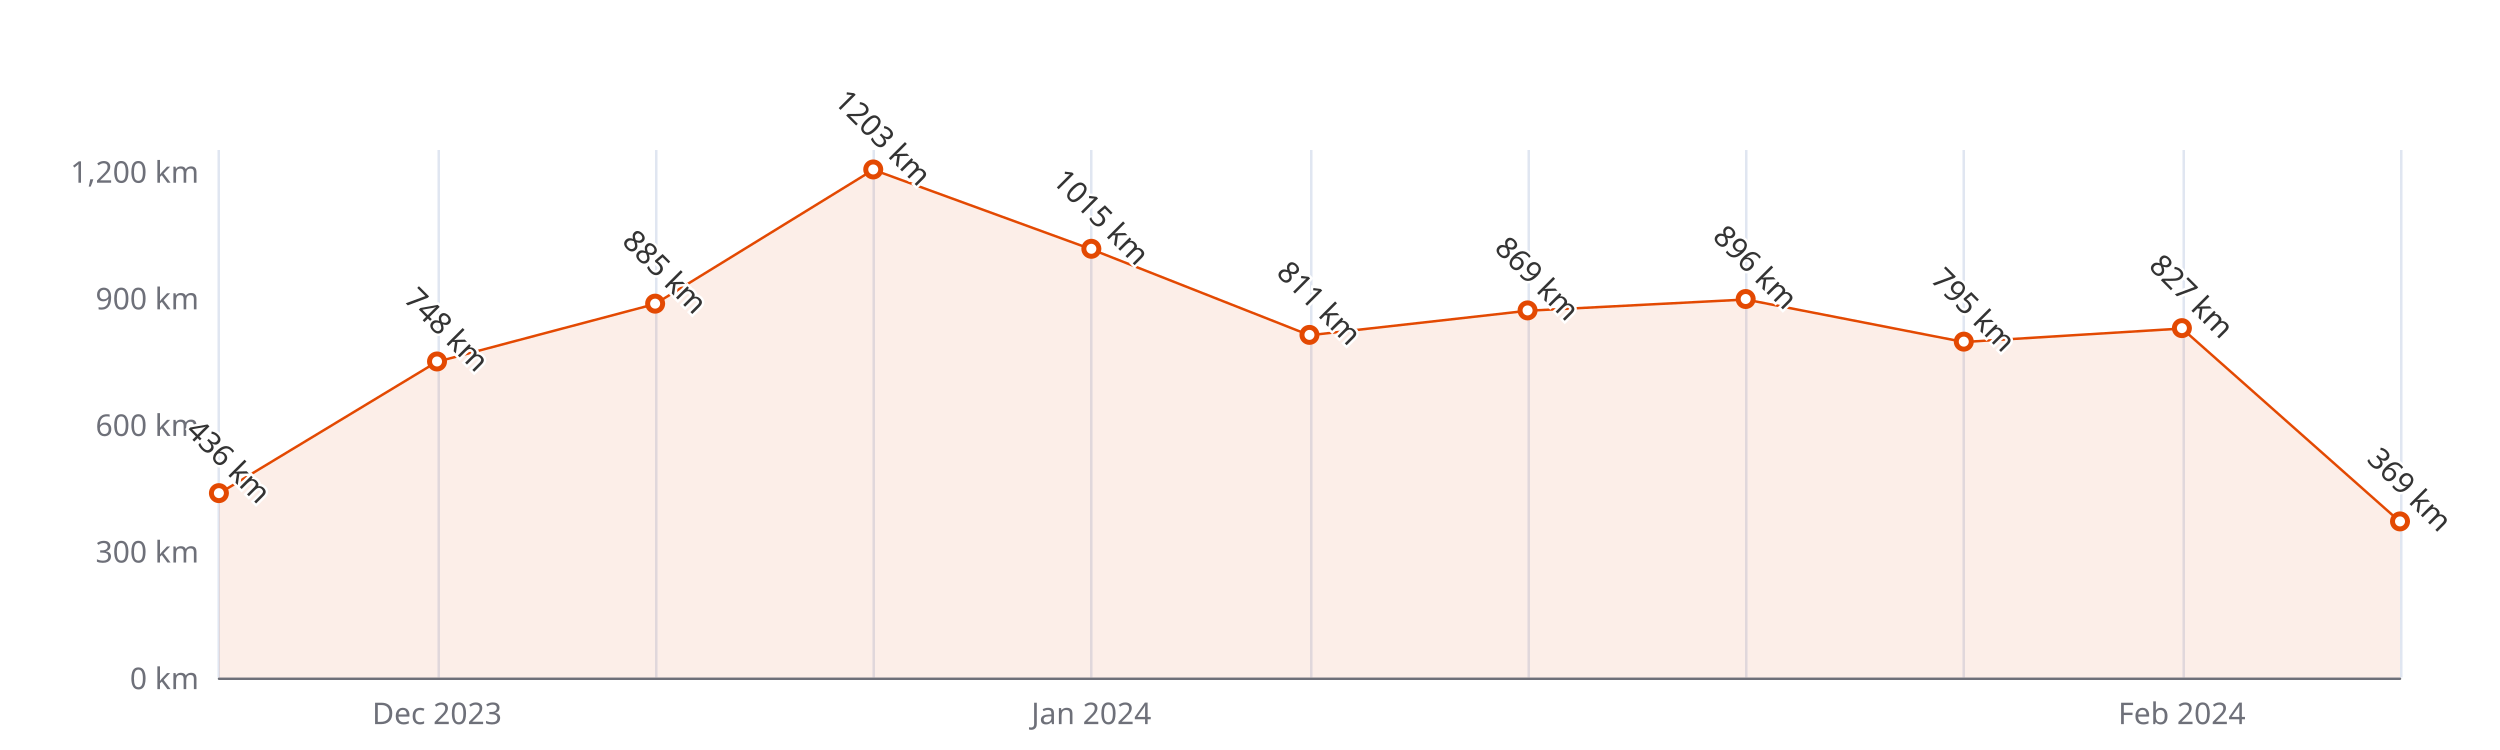
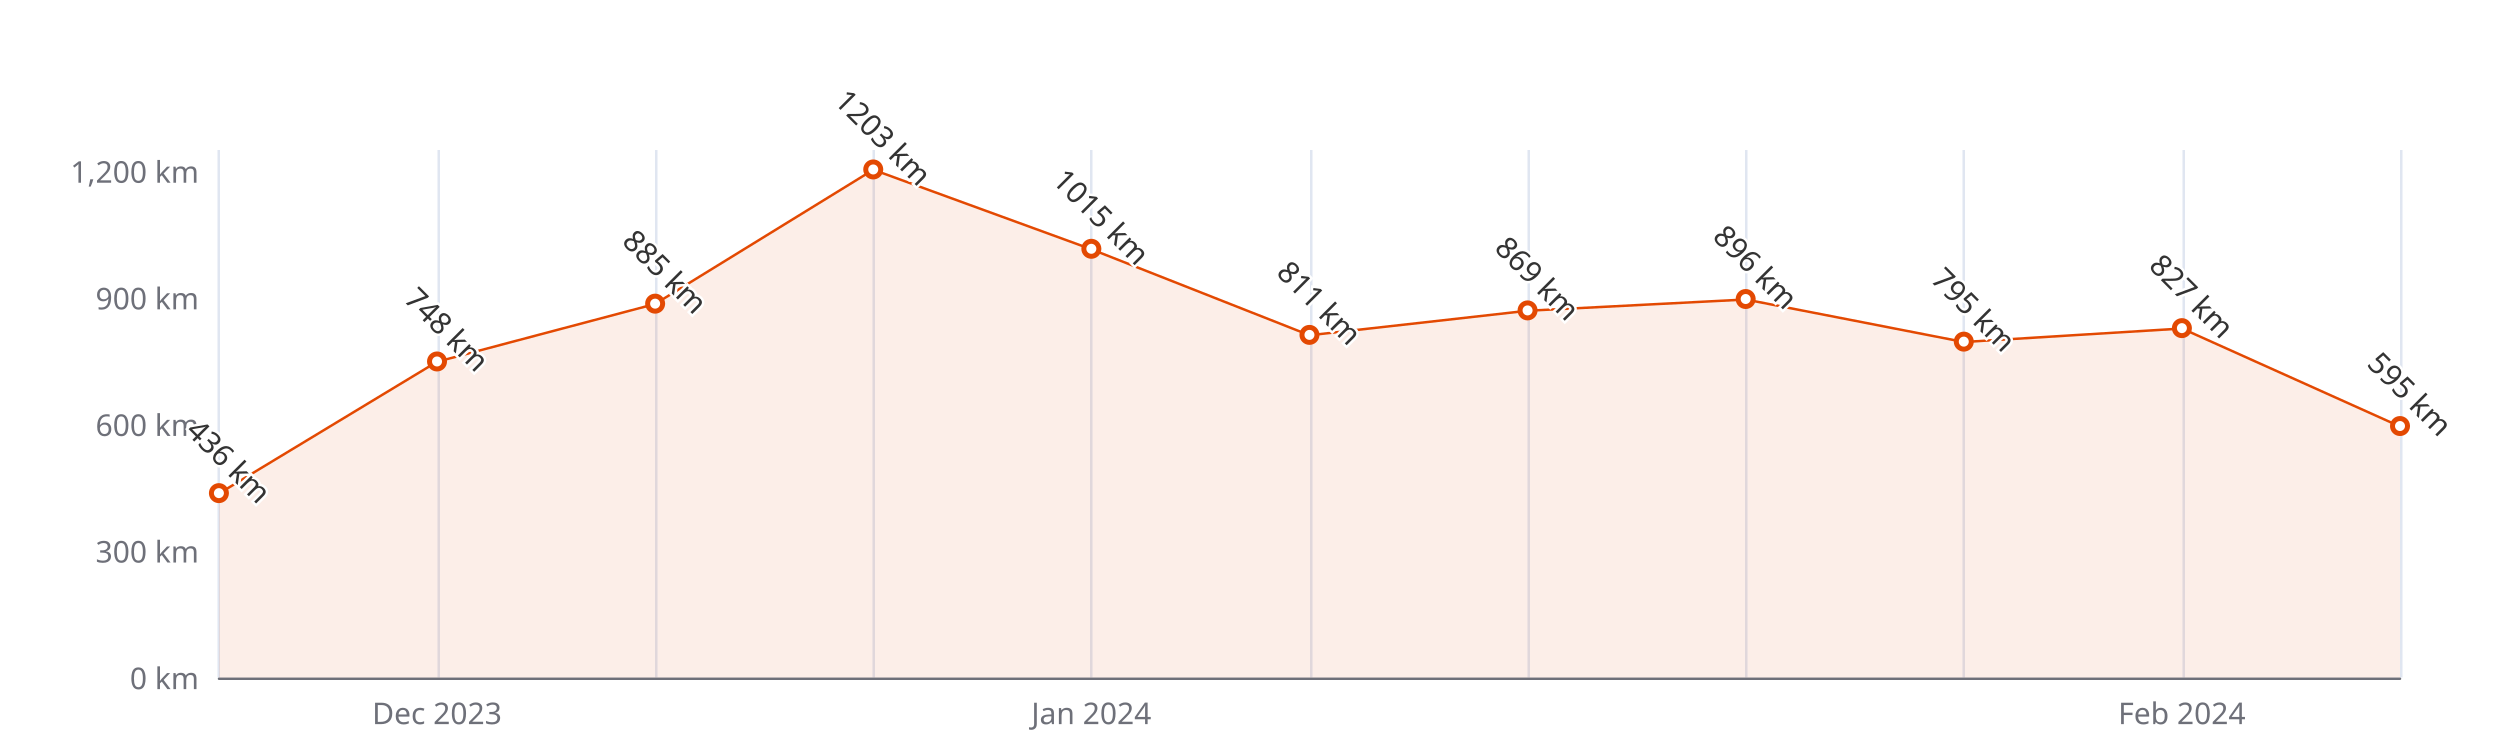
<svg xmlns="http://www.w3.org/2000/svg" width="1000" height="300" version="1.1" baseProfile="full" viewBox="0 0 1000 300">
  <rect width="1000" height="300" x="0" y="0" id="0" fill="#ffffff" />
  <path d="M87.5 60L87.5 271" fill="none" stroke="#E0E6F1" />
  <path d="M175.5 60L175.5 271" fill="none" stroke="#E0E6F1" />
  <path d="M262.5 60L262.5 271" fill="none" stroke="#E0E6F1" />
  <path d="M349.5 60L349.5 271" fill="none" stroke="#E0E6F1" />
  <path d="M436.5 60L436.5 271" fill="none" stroke="#E0E6F1" />
  <path d="M524.5 60L524.5 271" fill="none" stroke="#E0E6F1" />
  <path d="M611.5 60L611.5 271" fill="none" stroke="#E0E6F1" />
  <path d="M698.5 60L698.5 271" fill="none" stroke="#E0E6F1" />
  <path d="M785.5 60L785.5 271" fill="none" stroke="#E0E6F1" />
  <path d="M873.5 60L873.5 271" fill="none" stroke="#E0E6F1" />
  <path d="M960.5 60L960.5 271" fill="none" stroke="#E0E6F1" />
  <path d="M87.6 271.5L960 271.5" fill="none" stroke="#6E7079" stroke-linecap="round" />
  <text dominant-baseline="central" text-anchor="end" style="font-size:12px;font-family:sans-serif;" xml:space="preserve" transform="translate(79.56 271)" fill="#6E7079">0 km</text>
  <text dominant-baseline="central" text-anchor="end" style="font-size:12px;font-family:sans-serif;" xml:space="preserve" transform="translate(79.56 220.36)" fill="#6E7079">300 km</text>
  <text dominant-baseline="central" text-anchor="end" style="font-size:12px;font-family:sans-serif;" xml:space="preserve" transform="translate(79.56 169.72)" fill="#6E7079">600 km</text>
  <text dominant-baseline="central" text-anchor="end" style="font-size:12px;font-family:sans-serif;" xml:space="preserve" transform="translate(79.56 119.08)" fill="#6E7079">900 km</text>
  <text dominant-baseline="central" text-anchor="end" style="font-size:12px;font-family:sans-serif;" xml:space="preserve" transform="translate(79.56 68.44)" fill="#6E7079">1,200 km</text>
  <text dominant-baseline="central" text-anchor="middle" style="font-size:12px;font-family:sans-serif;" xml:space="preserve" y="6" transform="translate(174.804 279)" fill="#6E7079">Dec 2023</text>
  <text dominant-baseline="central" text-anchor="middle" style="font-size:12px;font-family:sans-serif;" xml:space="preserve" y="6" transform="translate(436.536 279)" fill="#6E7079">Jan 2024</text>
  <text dominant-baseline="central" text-anchor="middle" style="font-size:12px;font-family:sans-serif;" xml:space="preserve" y="6" transform="translate(872.756 279)" fill="#6E7079">Feb 2024</text>
  <g clip-path="url(#zr5-c0)">
-     <path d="M87.6 197.4L174.8 144.7L262 121.6L349.3 67.9L436.5 99.7L523.8 134.1L611 124.3L698.3 119.8L785.5 136.8L872.8 131.4L960 208.7L960 271L872.8 271L785.5 271L698.3 271L611 271L523.8 271L436.5 271L349.3 271L262 271L174.8 271L87.6 271Z" fill="rgb(227,73,2)" fill-opacity="0.09" />
-     <path d="M87.6 197.4L174.8 144.7L262 121.6L349.3 67.9L436.5 99.7L523.8 134.1L611 124.3L698.3 119.8L785.5 136.8L872.8 131.4L960 208.7" fill="none" stroke="#E34902" stroke-linejoin="bevel" />
+     <path d="M87.6 197.4L174.8 144.7L262 121.6L349.3 67.9L436.5 99.7L523.8 134.1L611 124.3L698.3 119.8L785.5 136.8L872.8 131.4L960 170.6L960 271L872.8 271L785.5 271L698.3 271L611 271L523.8 271L436.5 271L349.3 271L262 271L174.8 271L87.6 271Z" fill="rgb(227,73,2)" fill-opacity="0.09" />
+     <path d="M87.6 197.4L174.8 144.7L262 121.6L349.3 67.9L436.5 99.7L523.8 134.1L611 124.3L698.3 119.8L785.5 136.8L872.8 131.4L960 170.6" fill="none" stroke="#E34902" stroke-linejoin="bevel" />
  </g>
  <path d="M1 0A1 1 0 1 1 1 -0.1A1 1 0 0 1 1 0" transform="matrix(3,0,0,3,87.56,197.4032)" fill="#fff" stroke="#E34902" stroke-width="0.667" />
  <path d="M1 0A1 1 0 1 1 1 -0.1A1 1 0 0 1 1 0" transform="matrix(3,0,0,3,174.804,144.7376)" fill="#fff" stroke="#E34902" stroke-width="0.667" />
  <path d="M1 0A1 1 0 1 1 1 -0.1A1 1 0 0 1 1 0" transform="matrix(3,0,0,3,262.048,121.612)" fill="#fff" stroke="#E34902" stroke-width="0.667" />
  <path d="M1 0A1 1 0 1 1 1 -0.1A1 1 0 0 1 1 0" transform="matrix(3,0,0,3,349.292,67.9336)" fill="#fff" stroke="#E34902" stroke-width="0.667" />
  <path d="M1 0A1 1 0 1 1 1 -0.1A1 1 0 0 1 1 0" transform="matrix(3,0,0,3,436.536,99.668)" fill="#fff" stroke="#E34902" stroke-width="0.667" />
  <path d="M1 0A1 1 0 1 1 1 -0.1A1 1 0 0 1 1 0" transform="matrix(3,0,0,3,523.78,134.1032)" fill="#fff" stroke="#E34902" stroke-width="0.667" />
  <path d="M1 0A1 1 0 1 1 1 -0.1A1 1 0 0 1 1 0" transform="matrix(3,0,0,3,611.024,124.3128)" fill="#fff" stroke="#E34902" stroke-width="0.667" />
  <path d="M1 0A1 1 0 1 1 1 -0.1A1 1 0 0 1 1 0" transform="matrix(3,0,0,3,698.268,119.7552)" fill="#fff" stroke="#E34902" stroke-width="0.667" />
  <path d="M1 0A1 1 0 1 1 1 -0.1A1 1 0 0 1 1 0" transform="matrix(3,0,0,3,785.512,136.804)" fill="#fff" stroke="#E34902" stroke-width="0.667" />
  <path d="M1 0A1 1 0 1 1 1 -0.1A1 1 0 0 1 1 0" transform="matrix(3,0,0,3,872.756,131.4024)" fill="#fff" stroke="#E34902" stroke-width="0.667" />
-   <path d="M1 0A1 1 0 1 1 1 -0.1A1 1 0 0 1 1 0" transform="matrix(3,0,0,3,960,208.7128)" fill="#fff" stroke="#E34902" stroke-width="0.667" />
+   <path d="M1 0A1 1 0 1 1 1 -0.1A1 1 0 0 1 1 0" transform="matrix(3,0,0,3,960,170.564)" fill="#fff" stroke="#E34902" stroke-width="0.667" />
  <text dominant-baseline="central" text-anchor="middle" style="font-size:12px;font-family:sans-serif;" xml:space="preserve" y="-6" transform="matrix(0.707,0.707,-0.707,0.707,87.56,188.4032)" fill="#333" stroke="rgb(255,255,255)" stroke-width="2" paint-order="stroke" stroke-miterlimit="2">436 km</text>
  <text dominant-baseline="central" text-anchor="middle" style="font-size:12px;font-family:sans-serif;" xml:space="preserve" y="-6" transform="matrix(0.707,0.707,-0.707,0.707,174.804,135.7376)" fill="#333" stroke="rgb(255,255,255)" stroke-width="2" paint-order="stroke" stroke-miterlimit="2">748 km</text>
  <text dominant-baseline="central" text-anchor="middle" style="font-size:12px;font-family:sans-serif;" xml:space="preserve" y="-6" transform="matrix(0.707,0.707,-0.707,0.707,262.048,112.612)" fill="#333" stroke="rgb(255,255,255)" stroke-width="2" paint-order="stroke" stroke-miterlimit="2">885 km</text>
  <text dominant-baseline="central" text-anchor="middle" style="font-size:12px;font-family:sans-serif;" xml:space="preserve" y="-6" transform="matrix(0.707,0.707,-0.707,0.707,349.292,58.9336)" fill="#333" stroke="rgb(255,255,255)" stroke-width="2" paint-order="stroke" stroke-miterlimit="2">1203 km</text>
  <text dominant-baseline="central" text-anchor="middle" style="font-size:12px;font-family:sans-serif;" xml:space="preserve" y="-6" transform="matrix(0.707,0.707,-0.707,0.707,436.536,90.668)" fill="#333" stroke="rgb(255,255,255)" stroke-width="2" paint-order="stroke" stroke-miterlimit="2">1015 km</text>
  <text dominant-baseline="central" text-anchor="middle" style="font-size:12px;font-family:sans-serif;" xml:space="preserve" y="-6" transform="matrix(0.707,0.707,-0.707,0.707,523.78,125.1032)" fill="#333" stroke="rgb(255,255,255)" stroke-width="2" paint-order="stroke" stroke-miterlimit="2">811 km</text>
  <text dominant-baseline="central" text-anchor="middle" style="font-size:12px;font-family:sans-serif;" xml:space="preserve" y="-6" transform="matrix(0.707,0.707,-0.707,0.707,611.024,115.3128)" fill="#333" stroke="rgb(255,255,255)" stroke-width="2" paint-order="stroke" stroke-miterlimit="2">869 km</text>
  <text dominant-baseline="central" text-anchor="middle" style="font-size:12px;font-family:sans-serif;" xml:space="preserve" y="-6" transform="matrix(0.707,0.707,-0.707,0.707,698.268,110.7552)" fill="#333" stroke="rgb(255,255,255)" stroke-width="2" paint-order="stroke" stroke-miterlimit="2">896 km</text>
  <text dominant-baseline="central" text-anchor="middle" style="font-size:12px;font-family:sans-serif;" xml:space="preserve" y="-6" transform="matrix(0.707,0.707,-0.707,0.707,785.512,127.804)" fill="#333" stroke="rgb(255,255,255)" stroke-width="2" paint-order="stroke" stroke-miterlimit="2">795 km</text>
  <text dominant-baseline="central" text-anchor="middle" style="font-size:12px;font-family:sans-serif;" xml:space="preserve" y="-6" transform="matrix(0.707,0.707,-0.707,0.707,872.756,122.4024)" fill="#333" stroke="rgb(255,255,255)" stroke-width="2" paint-order="stroke" stroke-miterlimit="2">827 km</text>
-   <text dominant-baseline="central" text-anchor="middle" style="font-size:12px;font-family:sans-serif;" xml:space="preserve" y="-6" transform="matrix(0.707,0.707,-0.707,0.707,960,199.7128)" fill="#333" stroke="rgb(255,255,255)" stroke-width="2" paint-order="stroke" stroke-miterlimit="2">369 km</text>
+   <text dominant-baseline="central" text-anchor="middle" style="font-size:12px;font-family:sans-serif;" xml:space="preserve" y="-6" transform="matrix(0.707,0.707,-0.707,0.707,960,161.564)" fill="#333" stroke="rgb(255,255,255)" stroke-width="2" paint-order="stroke" stroke-miterlimit="2">595 km</text>
  <defs>
    <clipPath id="zr5-c0">
      <path d="M87 59.5l873 0l0 212l-873 0Z" fill="#000" />
    </clipPath>
  </defs>
</svg>
